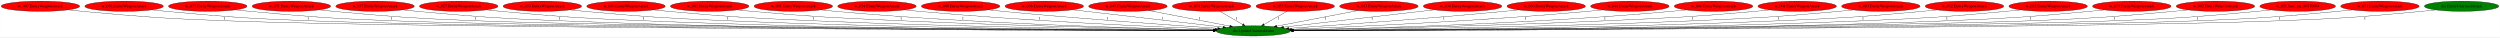
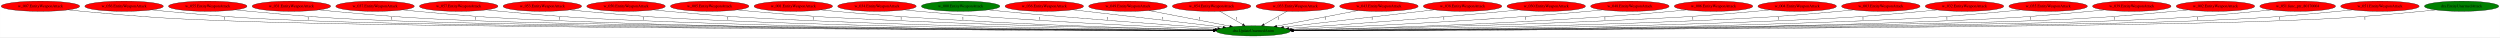
<svg xmlns="http://www.w3.org/2000/svg" xmlns:xlink="http://www.w3.org/1999/xlink" width="8816pt" height="131pt" viewBox="0.00 0.00 8815.73 131.00">
  <g id="graph0" class="graph" transform="scale(1 1) rotate(0) translate(4 127)">
    <polygon fill="white" stroke="transparent" points="-4,4 -4,-127 8811.73,-127 8811.73,4 -4,4" />
    <g id="node1" class="node">
      <ellipse fill="green" stroke="black" cx="4415.44" cy="-18" rx="130.78" ry="18" />
      <text text-anchor="middle" x="4415.44" y="-14.3" font-family="Times,serif" font-size="14.00">dra.UpdateUnarmedAnim</text>
    </g>
    <g id="node2" class="node">
      <g id="a_node2">
        <a xlink:href="w_007.EntityWeaponAttack.svg" xlink:title="w_007.EntityWeaponAttack">
          <ellipse fill="red" stroke="black" cx="138.44" cy="-105" rx="138.38" ry="18" />
          <text text-anchor="middle" x="138.44" y="-101.3" font-family="Times,serif" font-size="14.00">w_007.EntityWeaponAttack</text>
        </a>
      </g>
    </g>
    <g id="edge1" class="edge">
      <path fill="none" stroke="black" d="M235.89,-92.13C252.73,-90.28 270.08,-88.48 286.44,-87 506.47,-67.06 561.67,-62.4 782.44,-54 1481.11,-27.41 3694.22,-20.63 4274.83,-19.28" />
      <polygon fill="black" stroke="black" points="4274.94,-22.78 4284.93,-19.26 4274.92,-15.78 4274.94,-22.78" />
      <text text-anchor="middle" x="787.44" y="-57.8" font-family="Times,serif" font-size="14.00">1</text>
    </g>
    <g id="node3" class="node">
      <g id="a_node3">
        <a xlink:href="w_056.EntityWeaponAttack.svg" xlink:title="w_056.EntityWeaponAttack">
          <ellipse fill="red" stroke="black" cx="433.44" cy="-105" rx="138.38" ry="18" />
          <text text-anchor="middle" x="433.44" y="-101.3" font-family="Times,serif" font-size="14.00">w_056.EntityWeaponAttack</text>
        </a>
      </g>
    </g>
    <g id="edge2" class="edge">
      <path fill="none" stroke="black" d="M530.89,-92.13C547.73,-90.28 565.08,-88.48 581.44,-87 801.47,-67.06 856.67,-62.49 1077.44,-54 1714.74,-29.48 3723.52,-21.25 4274.47,-19.43" />
      <polygon fill="black" stroke="black" points="4274.86,-22.92 4284.85,-19.39 4274.84,-15.92 4274.86,-22.92" />
      <text text-anchor="middle" x="1082.44" y="-57.8" font-family="Times,serif" font-size="14.00">1</text>
    </g>
    <g id="node4" class="node">
      <g id="a_node4">
        <a xlink:href="w_055.EntityWeaponAttack.svg" xlink:title="w_055.EntityWeaponAttack">
          <ellipse fill="red" stroke="black" cx="728.44" cy="-105" rx="138.38" ry="18" />
          <text text-anchor="middle" x="728.44" y="-101.3" font-family="Times,serif" font-size="14.00">w_055.EntityWeaponAttack</text>
        </a>
      </g>
    </g>
    <g id="edge3" class="edge">
      <path fill="none" stroke="black" d="M825.89,-92.13C842.73,-90.28 860.08,-88.48 876.44,-87 1096.47,-67.06 1151.67,-62.61 1372.44,-54 1948.84,-31.53 3755.94,-21.93 4274.84,-19.59" />
      <polygon fill="black" stroke="black" points="4275.01,-23.09 4285,-19.54 4274.98,-16.09 4275.01,-23.09" />
      <text text-anchor="middle" x="1377.44" y="-57.8" font-family="Times,serif" font-size="14.00">1</text>
    </g>
    <g id="node5" class="node">
      <g id="a_node5">
        <a xlink:href="w_031.EntityWeaponAttack.svg" xlink:title="w_031.EntityWeaponAttack">
          <ellipse fill="red" stroke="black" cx="1023.44" cy="-105" rx="138.38" ry="18" />
          <text text-anchor="middle" x="1023.44" y="-101.3" font-family="Times,serif" font-size="14.00">w_031.EntityWeaponAttack</text>
        </a>
      </g>
    </g>
    <g id="edge4" class="edge">
      <path fill="none" stroke="black" d="M1120.89,-92.13C1137.73,-90.28 1155.08,-88.48 1171.44,-87 1391.47,-67.06 1446.68,-62.74 1667.44,-54 2183.12,-33.58 3789.61,-22.68 4275.09,-19.79" />
      <polygon fill="black" stroke="black" points="4275.33,-23.29 4285.3,-19.73 4275.28,-16.29 4275.33,-23.29" />
      <text text-anchor="middle" x="1672.44" y="-57.8" font-family="Times,serif" font-size="14.00">1</text>
    </g>
    <g id="node6" class="node">
      <g id="a_node6">
        <a xlink:href="w_037.EntityWeaponAttack.svg" xlink:title="w_037.EntityWeaponAttack">
          <ellipse fill="red" stroke="black" cx="1318.44" cy="-105" rx="138.38" ry="18" />
          <text text-anchor="middle" x="1318.44" y="-101.3" font-family="Times,serif" font-size="14.00">w_037.EntityWeaponAttack</text>
        </a>
      </g>
    </g>
    <g id="edge5" class="edge">
      <path fill="none" stroke="black" d="M1415.89,-92.13C1432.73,-90.27 1450.08,-88.48 1466.44,-87 1686.91,-67.03 1742.24,-62.92 1963.44,-54 2842.11,-18.58 3899.14,-17.53 4274.69,-18.45" />
      <polygon fill="black" stroke="black" points="4274.78,-21.95 4284.79,-18.47 4274.8,-14.95 4274.78,-21.95" />
      <text text-anchor="middle" x="1968.44" y="-57.8" font-family="Times,serif" font-size="14.00">1</text>
    </g>
    <g id="node7" class="node">
      <g id="a_node7">
        <a xlink:href="w_057.EntityWeaponAttack.svg" xlink:title="w_057.EntityWeaponAttack">
          <ellipse fill="red" stroke="black" cx="1613.44" cy="-105" rx="138.38" ry="18" />
          <text text-anchor="middle" x="1613.44" y="-101.3" font-family="Times,serif" font-size="14.00">w_057.EntityWeaponAttack</text>
        </a>
      </g>
    </g>
    <g id="edge6" class="edge">
      <path fill="none" stroke="black" d="M1710.89,-92.13C1727.73,-90.27 1745.08,-88.48 1761.44,-87 1982.35,-67 2037.81,-63.14 2259.44,-54 3019.19,-22.68 3930.62,-19.03 4274.72,-18.85" />
      <polygon fill="black" stroke="black" points="4274.74,-22.35 4284.74,-18.85 4274.74,-15.35 4274.74,-22.35" />
      <text text-anchor="middle" x="2264.44" y="-57.8" font-family="Times,serif" font-size="14.00">1</text>
    </g>
    <g id="node8" class="node">
      <g id="a_node8">
        <a xlink:href="w_053.EntityWeaponAttack.svg" xlink:title="w_053.EntityWeaponAttack">
          <ellipse fill="red" stroke="black" cx="1908.44" cy="-105" rx="138.38" ry="18" />
          <text text-anchor="middle" x="1908.44" y="-101.3" font-family="Times,serif" font-size="14.00">w_053.EntityWeaponAttack</text>
        </a>
      </g>
    </g>
    <g id="edge7" class="edge">
      <path fill="none" stroke="black" d="M2005.89,-92.12C2022.73,-90.27 2040.08,-88.48 2056.44,-87 2278.68,-66.93 2334.49,-63.44 2557.44,-54 3198.26,-26.87 3964.3,-20.77 4274.61,-19.4" />
      <polygon fill="black" stroke="black" points="4275.02,-22.9 4285,-19.35 4274.99,-15.9 4275.02,-22.9" />
      <text text-anchor="middle" x="2562.44" y="-57.8" font-family="Times,serif" font-size="14.00">1</text>
    </g>
    <g id="node9" class="node">
      <g id="a_node9">
        <a xlink:href="w_050.EntityWeaponAttack.svg" xlink:title="w_050.EntityWeaponAttack">
          <ellipse fill="red" stroke="black" cx="2203.44" cy="-105" rx="138.38" ry="18" />
          <text text-anchor="middle" x="2203.44" y="-101.3" font-family="Times,serif" font-size="14.00">w_050.EntityWeaponAttack</text>
        </a>
      </g>
    </g>
    <g id="edge8" class="edge">
      <path fill="none" stroke="black" d="M2300.49,-92.16C2317.46,-90.29 2334.95,-88.48 2351.44,-87 2576.34,-66.78 2632.84,-63.87 2858.44,-54 3380.66,-31.15 4002.09,-22.85 4275.07,-20.16" />
      <polygon fill="black" stroke="black" points="4275.46,-23.65 4285.43,-20.06 4275.39,-16.65 4275.46,-23.65" />
      <text text-anchor="middle" x="2863.44" y="-57.8" font-family="Times,serif" font-size="14.00">1</text>
    </g>
    <g id="node10" class="node">
      <g id="a_node10">
        <a xlink:href="w_005.EntityWeaponAttack.svg" xlink:title="w_005.EntityWeaponAttack">
          <ellipse fill="red" stroke="black" cx="2498.44" cy="-105" rx="138.38" ry="18" />
          <text text-anchor="middle" x="2498.44" y="-101.3" font-family="Times,serif" font-size="14.00">w_005.EntityWeaponAttack</text>
        </a>
      </g>
    </g>
    <g id="edge9" class="edge">
      <path fill="none" stroke="black" d="M2595.49,-92.13C2612.46,-90.26 2629.95,-88.47 2646.44,-87 2877.99,-66.4 2936.22,-64.6 3168.44,-54 3570.56,-35.65 4046.09,-25.5 4276.47,-21.31" />
      <polygon fill="black" stroke="black" points="4276.65,-24.81 4286.58,-21.13 4276.52,-17.81 4276.65,-24.81" />
      <text text-anchor="middle" x="3173.44" y="-57.8" font-family="Times,serif" font-size="14.00">1</text>
    </g>
    <g id="node11" class="node">
      <g id="a_node11">
        <a xlink:href="w_001.EntityWeaponAttack.svg" xlink:title="w_001.EntityWeaponAttack">
          <ellipse fill="red" stroke="black" cx="2793.44" cy="-105" rx="138.38" ry="18" />
          <text text-anchor="middle" x="2793.44" y="-101.3" font-family="Times,serif" font-size="14.00">w_001.EntityWeaponAttack</text>
        </a>
      </g>
    </g>
    <g id="edge10" class="edge">
      <path fill="none" stroke="black" d="M2890.49,-92.16C2907.46,-90.29 2924.95,-88.48 2941.44,-87 3430.84,-42.99 4014.36,-26.76 4276.21,-21.38" />
      <polygon fill="black" stroke="black" points="4276.61,-24.87 4286.53,-21.17 4276.46,-17.88 4276.61,-24.87" />
      <text text-anchor="middle" x="3391.44" y="-57.8" font-family="Times,serif" font-size="14.00">1</text>
    </g>
    <g id="node12" class="node">
      <g id="a_node12">
        <a xlink:href="w_034.EntityWeaponAttack.svg" xlink:title="w_034.EntityWeaponAttack">
          <ellipse fill="red" stroke="black" cx="3088.44" cy="-105" rx="138.38" ry="18" />
          <text text-anchor="middle" x="3088.44" y="-101.3" font-family="Times,serif" font-size="14.00">w_034.EntityWeaponAttack</text>
        </a>
      </g>
    </g>
    <g id="edge11" class="edge">
      <path fill="none" stroke="black" d="M3185.89,-92.13C3202.73,-90.27 3220.08,-88.48 3236.44,-87 3614.08,-52.87 4061.4,-32.56 4280.63,-23.92" />
      <polygon fill="black" stroke="black" points="4281.04,-27.41 4290.9,-23.52 4280.77,-20.41 4281.04,-27.41" />
      <text text-anchor="middle" x="3662.44" y="-57.8" font-family="Times,serif" font-size="14.00">1</text>
    </g>
    <g id="node13" class="node">
      <g id="a_node13">
        <a xlink:href="w_000.EntityWeaponAttack.svg" xlink:title="w_000.EntityWeaponAttack">
-           <ellipse fill="red" stroke="black" cx="3383.44" cy="-105" rx="138.38" ry="18" />
+           <ellipse fill="green" stroke="black" cx="3383.44" cy="-105" rx="138.38" ry="18" />
          <text text-anchor="middle" x="3383.44" y="-101.3" font-family="Times,serif" font-size="14.00">w_000.EntityWeaponAttack</text>
        </a>
      </g>
    </g>
    <g id="edge12" class="edge">
      <path fill="none" stroke="black" d="M3481.3,-92.23C3498.02,-90.37 3515.22,-88.55 3531.44,-87 3801.48,-61.11 4118.67,-38.64 4290.11,-27.15" />
      <polygon fill="black" stroke="black" points="4290.44,-30.64 4300.18,-26.48 4289.97,-23.65 4290.44,-30.64" />
      <text text-anchor="middle" x="3900.44" y="-57.8" font-family="Times,serif" font-size="14.00">1</text>
    </g>
    <g id="node14" class="node">
      <g id="a_node14">
        <a xlink:href="w_036.EntityWeaponAttack.svg" xlink:title="w_036.EntityWeaponAttack">
          <ellipse fill="red" stroke="black" cx="3678.44" cy="-105" rx="138.38" ry="18" />
          <text text-anchor="middle" x="3678.44" y="-101.3" font-family="Times,serif" font-size="14.00">w_036.EntityWeaponAttack</text>
        </a>
      </g>
    </g>
    <g id="edge13" class="edge">
      <path fill="none" stroke="black" d="M3778.22,-92.49C3916.85,-76.5 4166.68,-47.69 4308.85,-31.29" />
      <polygon fill="black" stroke="black" points="4309.36,-34.76 4318.9,-30.13 4308.56,-27.8 4309.36,-34.76" />
      <text text-anchor="middle" x="4096.44" y="-57.8" font-family="Times,serif" font-size="14.00">1</text>
    </g>
    <g id="node15" class="node">
      <g id="a_node15">
        <a xlink:href="w_049.EntityWeaponAttack.svg" xlink:title="w_049.EntityWeaponAttack">
          <ellipse fill="red" stroke="black" cx="3973.44" cy="-105" rx="138.38" ry="18" />
          <text text-anchor="middle" x="3973.44" y="-101.3" font-family="Times,serif" font-size="14.00">w_049.EntityWeaponAttack</text>
        </a>
      </g>
    </g>
    <g id="edge14" class="edge">
      <path fill="none" stroke="black" d="M4047.42,-89.77C4126.21,-74.62 4250.64,-50.69 4332.65,-34.92" />
      <polygon fill="black" stroke="black" points="4333.53,-38.32 4342.69,-32.99 4332.21,-31.44 4333.53,-38.32" />
      <text text-anchor="middle" x="4226.44" y="-57.8" font-family="Times,serif" font-size="14.00">1</text>
    </g>
    <g id="node16" class="node">
      <g id="a_node16">
        <a xlink:href="w_054.EntityWeaponAttack.svg" xlink:title="w_054.EntityWeaponAttack">
          <ellipse fill="red" stroke="black" cx="4268.44" cy="-105" rx="138.38" ry="18" />
          <text text-anchor="middle" x="4268.44" y="-101.3" font-family="Times,serif" font-size="14.00">w_054.EntityWeaponAttack</text>
        </a>
      </g>
    </g>
    <g id="edge15" class="edge">
      <path fill="none" stroke="black" d="M4297.48,-87.21C4320.51,-73.89 4352.86,-55.18 4377.86,-40.73" />
      <polygon fill="black" stroke="black" points="4379.8,-43.65 4386.71,-35.61 4376.3,-37.59 4379.8,-43.65" />
      <text text-anchor="middle" x="4356.44" y="-57.8" font-family="Times,serif" font-size="14.00">1</text>
    </g>
    <g id="node17" class="node">
      <g id="a_node17">
        <a xlink:href="w_033.EntityWeaponAttack.svg" xlink:title="w_033.EntityWeaponAttack">
          <ellipse fill="red" stroke="black" cx="4563.44" cy="-105" rx="138.38" ry="18" />
          <text text-anchor="middle" x="4563.44" y="-101.3" font-family="Times,serif" font-size="14.00">w_033.EntityWeaponAttack</text>
        </a>
      </g>
    </g>
    <g id="edge16" class="edge">
      <path fill="none" stroke="black" d="M4534.2,-87.21C4511.01,-73.89 4478.44,-55.18 4453.27,-40.73" />
      <polygon fill="black" stroke="black" points="4454.78,-37.56 4444.36,-35.61 4451.29,-43.63 4454.78,-37.56" />
      <text text-anchor="middle" x="4503.44" y="-57.8" font-family="Times,serif" font-size="14.00">1</text>
    </g>
    <g id="node18" class="node">
      <g id="a_node18">
        <a xlink:href="w_043.EntityWeaponAttack.svg" xlink:title="w_043.EntityWeaponAttack">
          <ellipse fill="red" stroke="black" cx="4858.44" cy="-105" rx="138.38" ry="18" />
          <text text-anchor="middle" x="4858.44" y="-101.3" font-family="Times,serif" font-size="14.00">w_043.EntityWeaponAttack</text>
        </a>
      </g>
    </g>
    <g id="edge17" class="edge">
      <path fill="none" stroke="black" d="M4784.29,-89.77C4705.32,-74.62 4580.6,-50.69 4498.41,-34.92" />
      <polygon fill="black" stroke="black" points="4498.83,-31.44 4488.35,-32.99 4497.51,-38.31 4498.83,-31.44" />
      <text text-anchor="middle" x="4669.44" y="-57.8" font-family="Times,serif" font-size="14.00">1</text>
    </g>
    <g id="node19" class="node">
      <g id="a_node19">
        <a xlink:href="w_038.EntityWeaponAttack.svg" xlink:title="w_038.EntityWeaponAttack">
          <ellipse fill="red" stroke="black" cx="5153.44" cy="-105" rx="138.38" ry="18" />
          <text text-anchor="middle" x="5153.44" y="-101.3" font-family="Times,serif" font-size="14.00">w_038.EntityWeaponAttack</text>
        </a>
      </g>
    </g>
    <g id="edge18" class="edge">
      <path fill="none" stroke="black" d="M5053.52,-92.49C4914.7,-76.5 4664.53,-47.69 4522.17,-31.29" />
      <polygon fill="black" stroke="black" points="4522.44,-27.8 4512.11,-30.13 4521.64,-34.76 4522.44,-27.8" />
      <text text-anchor="middle" x="4834.44" y="-57.8" font-family="Times,serif" font-size="14.00">1</text>
    </g>
    <g id="node20" class="node">
      <g id="a_node20">
        <a xlink:href="w_030.EntityWeaponAttack.svg" xlink:title="w_030.EntityWeaponAttack">
          <ellipse fill="red" stroke="black" cx="5448.44" cy="-105" rx="138.38" ry="18" />
          <text text-anchor="middle" x="5448.44" y="-101.3" font-family="Times,serif" font-size="14.00">w_030.EntityWeaponAttack</text>
        </a>
      </g>
    </g>
    <g id="edge19" class="edge">
      <path fill="none" stroke="black" d="M5350.57,-92.23C5333.86,-90.37 5316.66,-88.55 5300.44,-87 5030.09,-61.1 4712.54,-38.63 4540.9,-27.15" />
      <polygon fill="black" stroke="black" points="4541.03,-23.65 4530.82,-26.47 4540.57,-30.63 4541.03,-23.65" />
      <text text-anchor="middle" x="5087.44" y="-57.8" font-family="Times,serif" font-size="14.00">1</text>
    </g>
    <g id="node21" class="node">
      <g id="a_node21">
        <a xlink:href="w_048.EntityWeaponAttack.svg" xlink:title="w_048.EntityWeaponAttack">
          <ellipse fill="red" stroke="black" cx="5743.44" cy="-105" rx="138.38" ry="18" />
          <text text-anchor="middle" x="5743.44" y="-101.3" font-family="Times,serif" font-size="14.00">w_048.EntityWeaponAttack</text>
        </a>
      </g>
    </g>
    <g id="edge20" class="edge">
      <path fill="none" stroke="black" d="M5645.98,-92.13C5629.14,-90.27 5611.79,-88.48 5595.44,-87 5217.48,-52.82 4769.78,-32.53 4550.36,-23.91" />
      <polygon fill="black" stroke="black" points="4550.21,-20.4 4540.08,-23.51 4549.94,-27.39 4550.21,-20.4" />
      <text text-anchor="middle" x="5375.44" y="-57.8" font-family="Times,serif" font-size="14.00">1</text>
    </g>
    <g id="node22" class="node">
      <g id="a_node22">
        <a xlink:href="w_006.EntityWeaponAttack.svg" xlink:title="w_006.EntityWeaponAttack">
          <ellipse fill="red" stroke="black" cx="6038.44" cy="-105" rx="138.38" ry="18" />
          <text text-anchor="middle" x="6038.44" y="-101.3" font-family="Times,serif" font-size="14.00">w_006.EntityWeaponAttack</text>
        </a>
      </g>
    </g>
    <g id="edge21" class="edge">
      <path fill="none" stroke="black" d="M5941.38,-92.16C5924.42,-90.29 5906.92,-88.48 5890.44,-87 5400.71,-42.93 4816.79,-26.73 4554.76,-21.37" />
      <polygon fill="black" stroke="black" points="4554.5,-17.86 4544.43,-21.16 4554.36,-24.86 4554.5,-17.86" />
      <text text-anchor="middle" x="5655.44" y="-57.8" font-family="Times,serif" font-size="14.00">1</text>
    </g>
    <g id="node23" class="node">
      <g id="a_node23">
        <a xlink:href="w_004.EntityWeaponAttack.svg" xlink:title="w_004.EntityWeaponAttack">
          <ellipse fill="red" stroke="black" cx="6333.44" cy="-105" rx="138.38" ry="18" />
          <text text-anchor="middle" x="6333.44" y="-101.3" font-family="Times,serif" font-size="14.00">w_004.EntityWeaponAttack</text>
        </a>
      </g>
    </g>
    <g id="edge22" class="edge">
      <path fill="none" stroke="black" d="M6236.39,-92.13C6219.42,-90.26 6201.93,-88.47 6185.44,-87 5954.33,-66.42 5896.22,-64.58 5664.44,-54 5261.68,-35.61 4785.38,-25.47 4554.63,-21.3" />
      <polygon fill="black" stroke="black" points="4554.56,-17.8 4544.5,-21.12 4554.44,-24.8 4554.56,-17.8" />
      <text text-anchor="middle" x="5965.44" y="-57.8" font-family="Times,serif" font-size="14.00">1</text>
    </g>
    <g id="node24" class="node">
      <g id="a_node24">
        <a xlink:href="w_003.EntityWeaponAttack.svg" xlink:title="w_003.EntityWeaponAttack">
          <ellipse fill="red" stroke="black" cx="6628.44" cy="-105" rx="138.38" ry="18" />
          <text text-anchor="middle" x="6628.44" y="-101.3" font-family="Times,serif" font-size="14.00">w_003.EntityWeaponAttack</text>
        </a>
      </g>
    </g>
    <g id="edge23" class="edge">
      <path fill="none" stroke="black" d="M6531.38,-92.16C6514.42,-90.29 6496.92,-88.48 6480.44,-87 6255.98,-66.8 6199.59,-63.86 5974.44,-54 5451.38,-31.08 4828.92,-22.82 4555.73,-20.14" />
      <polygon fill="black" stroke="black" points="4555.39,-16.64 4545.36,-20.04 4555.33,-23.64 4555.39,-16.64" />
      <text text-anchor="middle" x="6267.44" y="-57.8" font-family="Times,serif" font-size="14.00">1</text>
    </g>
    <g id="node25" class="node">
      <g id="a_node25">
        <a xlink:href="w_032.EntityWeaponAttack.svg" xlink:title="w_032.EntityWeaponAttack">
          <ellipse fill="red" stroke="black" cx="6923.44" cy="-105" rx="138.38" ry="18" />
          <text text-anchor="middle" x="6923.44" y="-101.3" font-family="Times,serif" font-size="14.00">w_032.EntityWeaponAttack</text>
        </a>
      </g>
    </g>
    <g id="edge24" class="edge">
      <path fill="none" stroke="black" d="M6825.98,-92.13C6809.14,-90.27 6791.79,-88.48 6775.44,-87 6554.08,-66.98 6498.5,-63.43 6276.44,-54 5634.38,-26.75 4866.83,-20.71 4556.21,-19.38" />
      <polygon fill="black" stroke="black" points="4555.81,-15.88 4545.8,-19.34 4555.78,-22.88 4555.81,-15.88" />
      <text text-anchor="middle" x="6565.44" y="-57.8" font-family="Times,serif" font-size="14.00">1</text>
    </g>
    <g id="node26" class="node">
      <g id="a_node26">
        <a xlink:href="w_035.EntityWeaponAttack.svg" xlink:title="w_035.EntityWeaponAttack">
          <ellipse fill="red" stroke="black" cx="7218.44" cy="-105" rx="138.38" ry="18" />
          <text text-anchor="middle" x="7218.44" y="-101.3" font-family="Times,serif" font-size="14.00">w_035.EntityWeaponAttack</text>
        </a>
      </g>
    </g>
    <g id="edge25" class="edge">
      <path fill="none" stroke="black" d="M7120.98,-92.13C7104.14,-90.28 7086.79,-88.48 7070.44,-87 6850.41,-67.06 6795.18,-63.13 6574.44,-54 5813.4,-22.53 4900.38,-18.97 4556.03,-18.84" />
      <polygon fill="black" stroke="black" points="4556.01,-15.34 4546.01,-18.83 4556.01,-22.34 4556.01,-15.34" />
      <text text-anchor="middle" x="6861.44" y="-57.8" font-family="Times,serif" font-size="14.00">1</text>
    </g>
    <g id="node27" class="node">
      <g id="a_node27">
        <a xlink:href="w_039.EntityWeaponAttack.svg" xlink:title="w_039.EntityWeaponAttack">
          <ellipse fill="red" stroke="black" cx="7513.44" cy="-105" rx="138.38" ry="18" />
          <text text-anchor="middle" x="7513.44" y="-101.3" font-family="Times,serif" font-size="14.00">w_039.EntityWeaponAttack</text>
        </a>
      </g>
    </g>
    <g id="edge26" class="edge">
      <path fill="none" stroke="black" d="M7415.98,-92.14C7399.14,-90.28 7381.79,-88.48 7365.44,-87 7145.85,-67.08 7090.75,-62.91 6870.44,-54 5990.7,-18.43 4932.36,-17.47 4556.36,-18.43" />
      <polygon fill="black" stroke="black" points="4556.24,-14.93 4546.24,-18.46 4556.25,-21.93 4556.24,-14.93" />
      <text text-anchor="middle" x="7156.44" y="-57.8" font-family="Times,serif" font-size="14.00">1</text>
    </g>
    <g id="node28" class="node">
      <g id="a_node28">
        <a xlink:href="w_002.EntityWeaponAttack.svg" xlink:title="w_002.EntityWeaponAttack">
          <ellipse fill="red" stroke="black" cx="7808.44" cy="-105" rx="138.38" ry="18" />
          <text text-anchor="middle" x="7808.44" y="-101.3" font-family="Times,serif" font-size="14.00">w_002.EntityWeaponAttack</text>
        </a>
      </g>
    </g>
    <g id="edge27" class="edge">
      <path fill="none" stroke="black" d="M7710.98,-92.14C7694.14,-90.28 7676.79,-88.48 7660.44,-87 7440.85,-67.08 7385.75,-62.74 7165.44,-54 6649.38,-33.53 5041.72,-22.66 4555.89,-19.79" />
      <polygon fill="black" stroke="black" points="4555.69,-16.28 4545.67,-19.73 4555.64,-23.28 4555.69,-16.28" />
      <text text-anchor="middle" x="7451.44" y="-57.8" font-family="Times,serif" font-size="14.00">1</text>
    </g>
    <g id="node29" class="node">
      <g id="a_node29">
        <a xlink:href="w_051.func_ptr_80170004.svg" xlink:title="w_051.func_ptr_80170004">
          <ellipse fill="red" stroke="black" cx="8098.44" cy="-105" rx="133.48" ry="18" />
          <text text-anchor="middle" x="8098.44" y="-101.3" font-family="Times,serif" font-size="14.00">w_051.func_ptr_80170004</text>
        </a>
      </g>
    </g>
    <g id="edge28" class="edge">
      <path fill="none" stroke="black" d="M8004.67,-92.15C7988.27,-90.28 7971.37,-88.48 7955.44,-87 7735.89,-66.65 7680.76,-62.6 7460.44,-54 6883.65,-31.48 5075.36,-21.91 4556.13,-19.59" />
      <polygon fill="black" stroke="black" points="4555.98,-16.09 4545.97,-19.54 4555.95,-23.09 4555.98,-16.09" />
      <text text-anchor="middle" x="7745.44" y="-57.8" font-family="Times,serif" font-size="14.00">1</text>
    </g>
    <g id="node30" class="node">
      <g id="a_node30">
        <a xlink:href="w_051.EntityWeaponAttack.svg" xlink:title="w_051.EntityWeaponAttack">
          <ellipse fill="red" stroke="black" cx="8388.44" cy="-105" rx="138.38" ry="18" />
          <text text-anchor="middle" x="8388.44" y="-101.3" font-family="Times,serif" font-size="14.00">w_051.EntityWeaponAttack</text>
        </a>
      </g>
    </g>
    <g id="edge29" class="edge">
      <path fill="none" stroke="black" d="M8290.98,-92.15C8274.14,-90.29 8256.79,-88.49 8240.44,-87 8024.84,-67.31 7970.77,-62.47 7754.44,-54 7116.96,-29.04 5107.57,-21.13 4556.45,-19.4" />
      <polygon fill="black" stroke="black" points="4556.08,-15.9 4546.06,-19.37 4556.05,-22.9 4556.08,-15.9" />
      <text text-anchor="middle" x="8034.44" y="-57.8" font-family="Times,serif" font-size="14.00">1</text>
    </g>
    <g id="node31" class="node">
      <g id="a_node31">
        <a xlink:href="dra.EntityUnarmedAttack.svg" xlink:title="dra.EntityUnarmedAttack">
          <ellipse fill="green" stroke="black" cx="8676.44" cy="-105" rx="131.08" ry="18" />
          <text text-anchor="middle" x="8676.44" y="-101.3" font-family="Times,serif" font-size="14.00">dra.EntityUnarmedAttack</text>
        </a>
      </g>
    </g>
    <g id="edge30" class="edge">
      <path fill="none" stroke="black" d="M8583.98,-92.14C8567.82,-90.27 8551.15,-88.47 8535.44,-87 8317.24,-66.54 8262.43,-62.39 8043.44,-54 7345.74,-27.26 5135.66,-20.58 4555.85,-19.28" />
      <polygon fill="black" stroke="black" points="4555.77,-15.78 4545.77,-19.25 4555.76,-22.78 4555.77,-15.78" />
      <text text-anchor="middle" x="8335.44" y="-57.8" font-family="Times,serif" font-size="14.00">1</text>
    </g>
  </g>
</svg>
